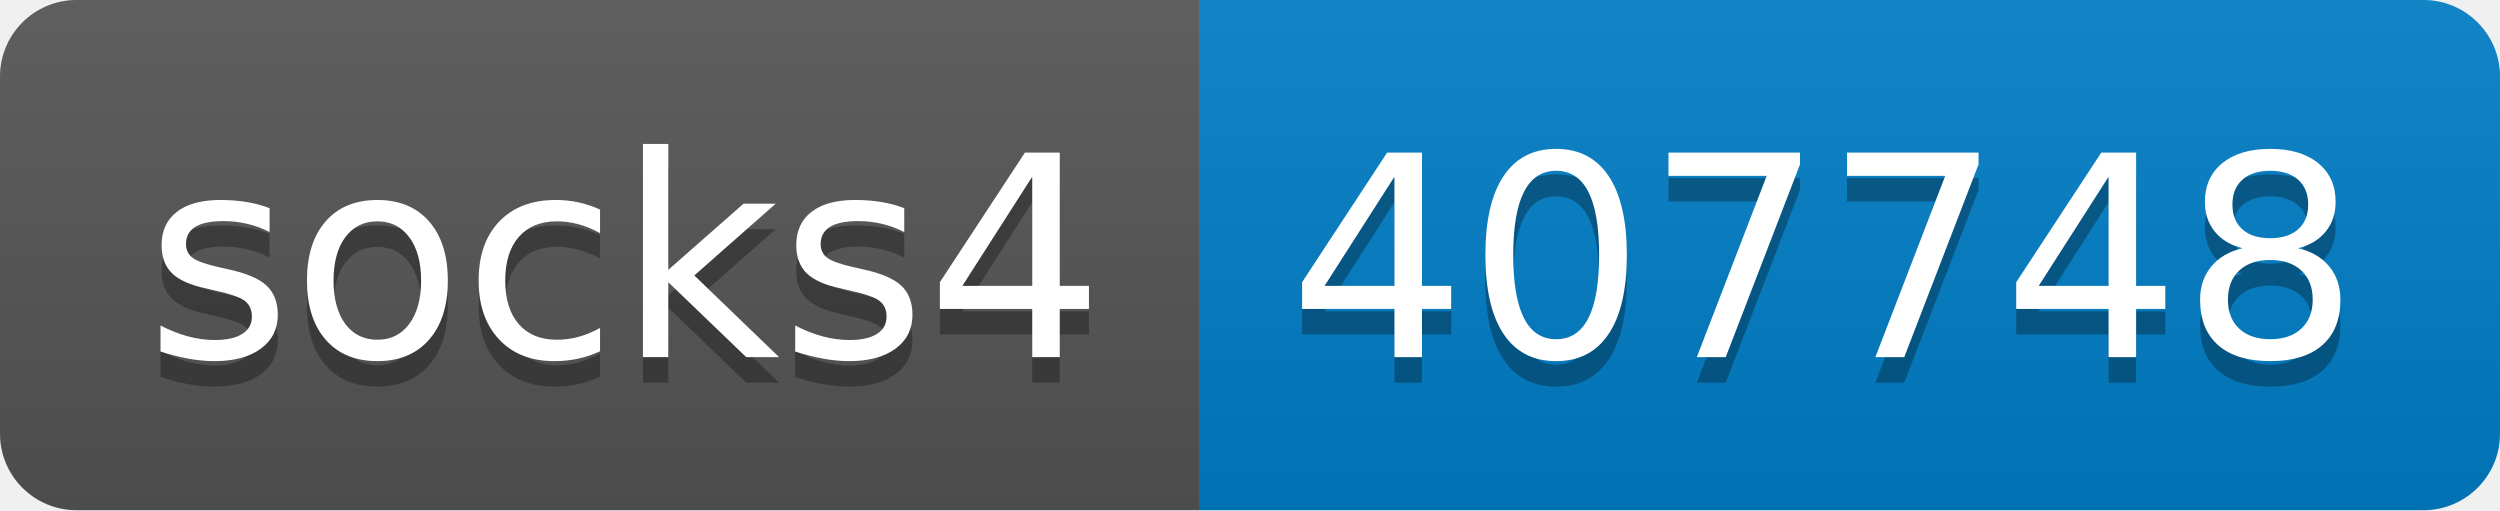
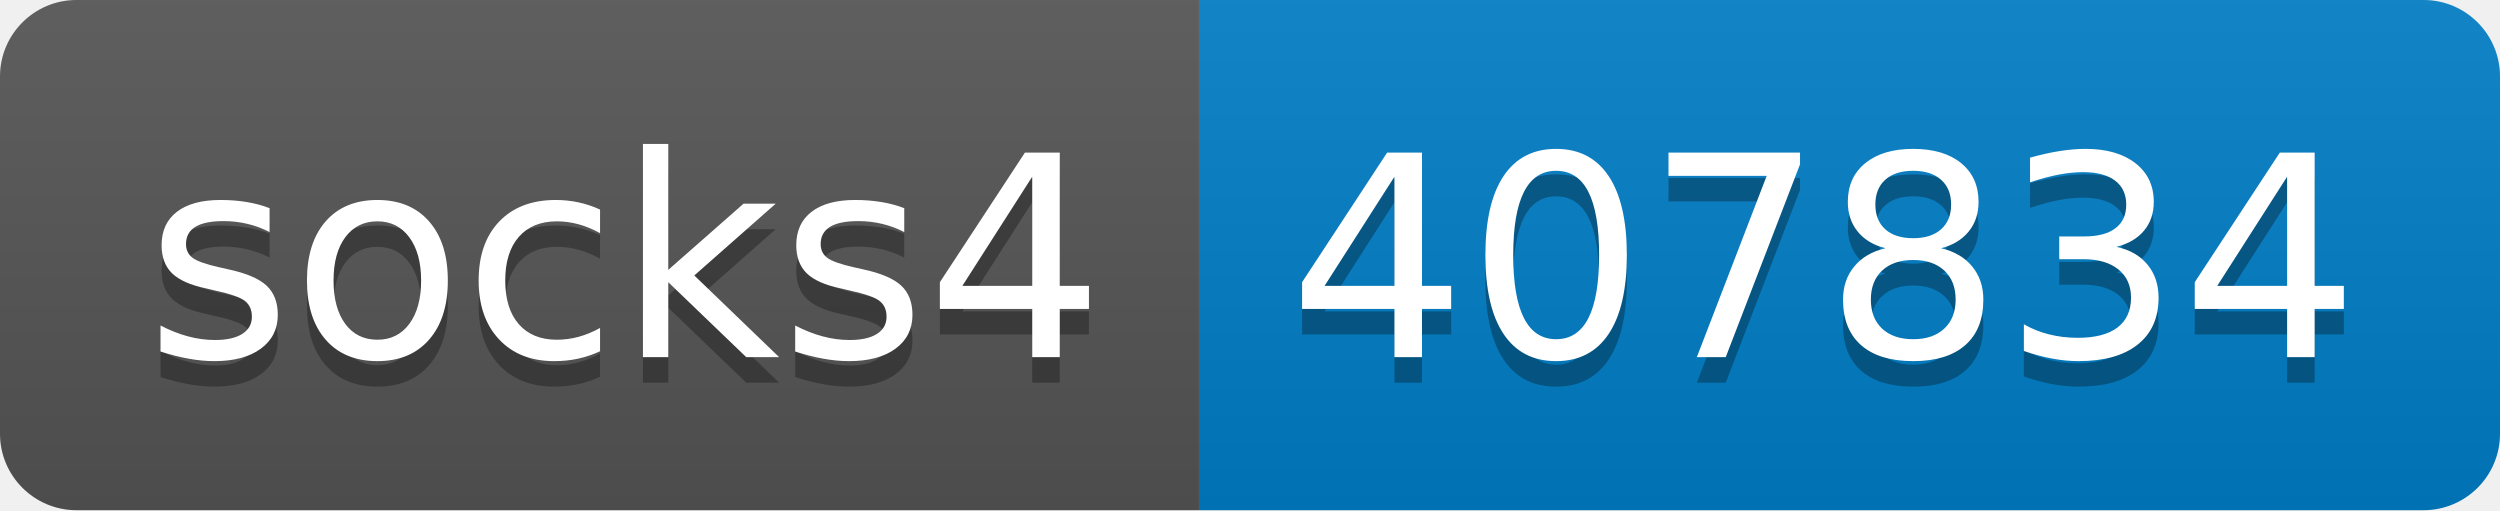
- <svg xmlns="http://www.w3.org/2000/svg" width="98" height="20" role="img" aria-label="socks4: 407748">
+ <svg xmlns="http://www.w3.org/2000/svg" width="98" height="20" role="img" aria-label="socks4: 407834">
  <linearGradient id="s" x2="0" y2="100%">
    <stop offset="0" stop-color="#bbb" stop-opacity=".1" />
    <stop offset="1" stop-opacity=".1" />
  </linearGradient>
  <clipPath id="r">
    <rect width="98" height="20" rx="3" fill="#fff" />
  </clipPath>
  <g clip-path="url(#r)">
    <rect width="47" height="20" fill="#555" />
    <rect x="47" width="51" height="20" fill="#007ec6" />
    <rect width="98" height="20" fill="url(#s)" />
  </g>
  <g fill="#fff" text-anchor="middle" font-family="Verdana,Geneva,DejaVu Sans,sans-serif" text-rendering="geometricPrecision" font-size="110">
    <text aria-hidden="true" x="245" y="150" fill="#010101" fill-opacity=".3" transform="scale(.1)" textLength="370">socks4</text>
    <text x="245" y="140" transform="scale(.1)" fill="#fff" textLength="370">socks4</text>
-     <text aria-hidden="true" x="715" y="150" fill="#010101" fill-opacity=".3" transform="scale(.1)" textLength="410">407748</text>
-     <text x="715" y="140" transform="scale(.1)" fill="#fff" textLength="410">407748</text>
+     <text aria-hidden="true" x="715" y="150" fill="#010101" fill-opacity=".3" transform="scale(.1)" textLength="410">407834</text>
+     <text x="715" y="140" transform="scale(.1)" fill="#fff" textLength="410">407834</text>
  </g>
</svg>
